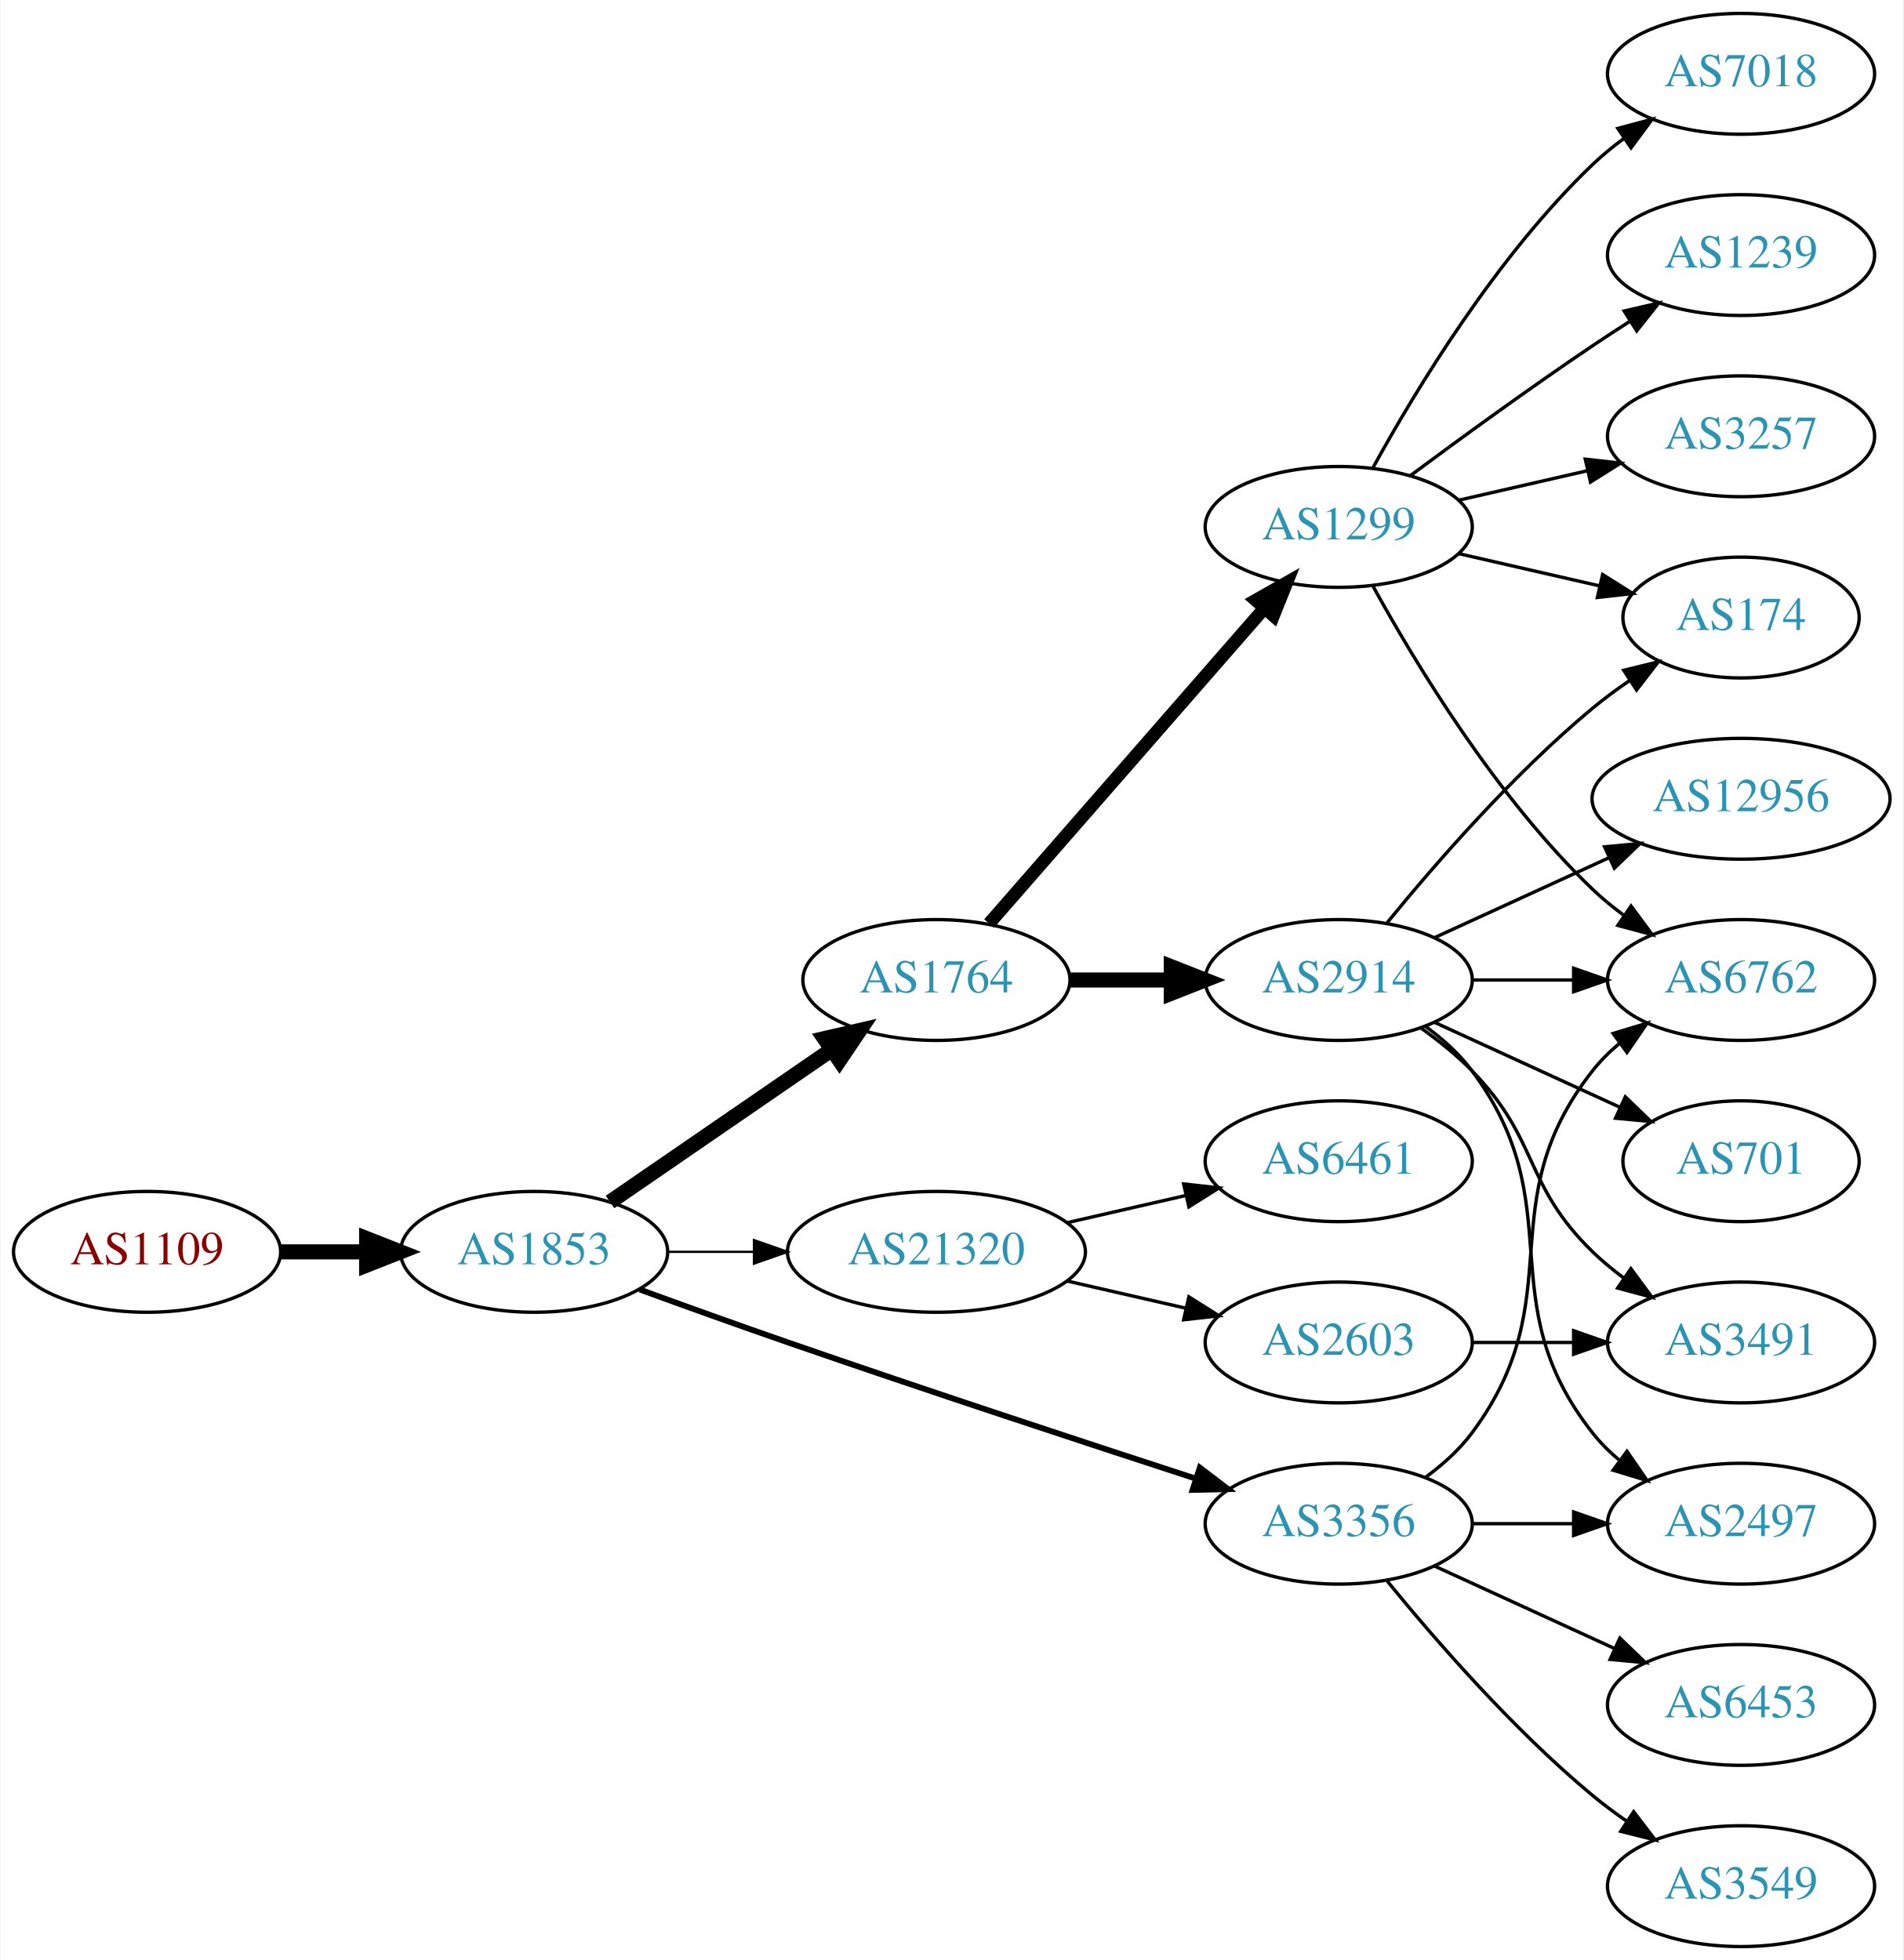
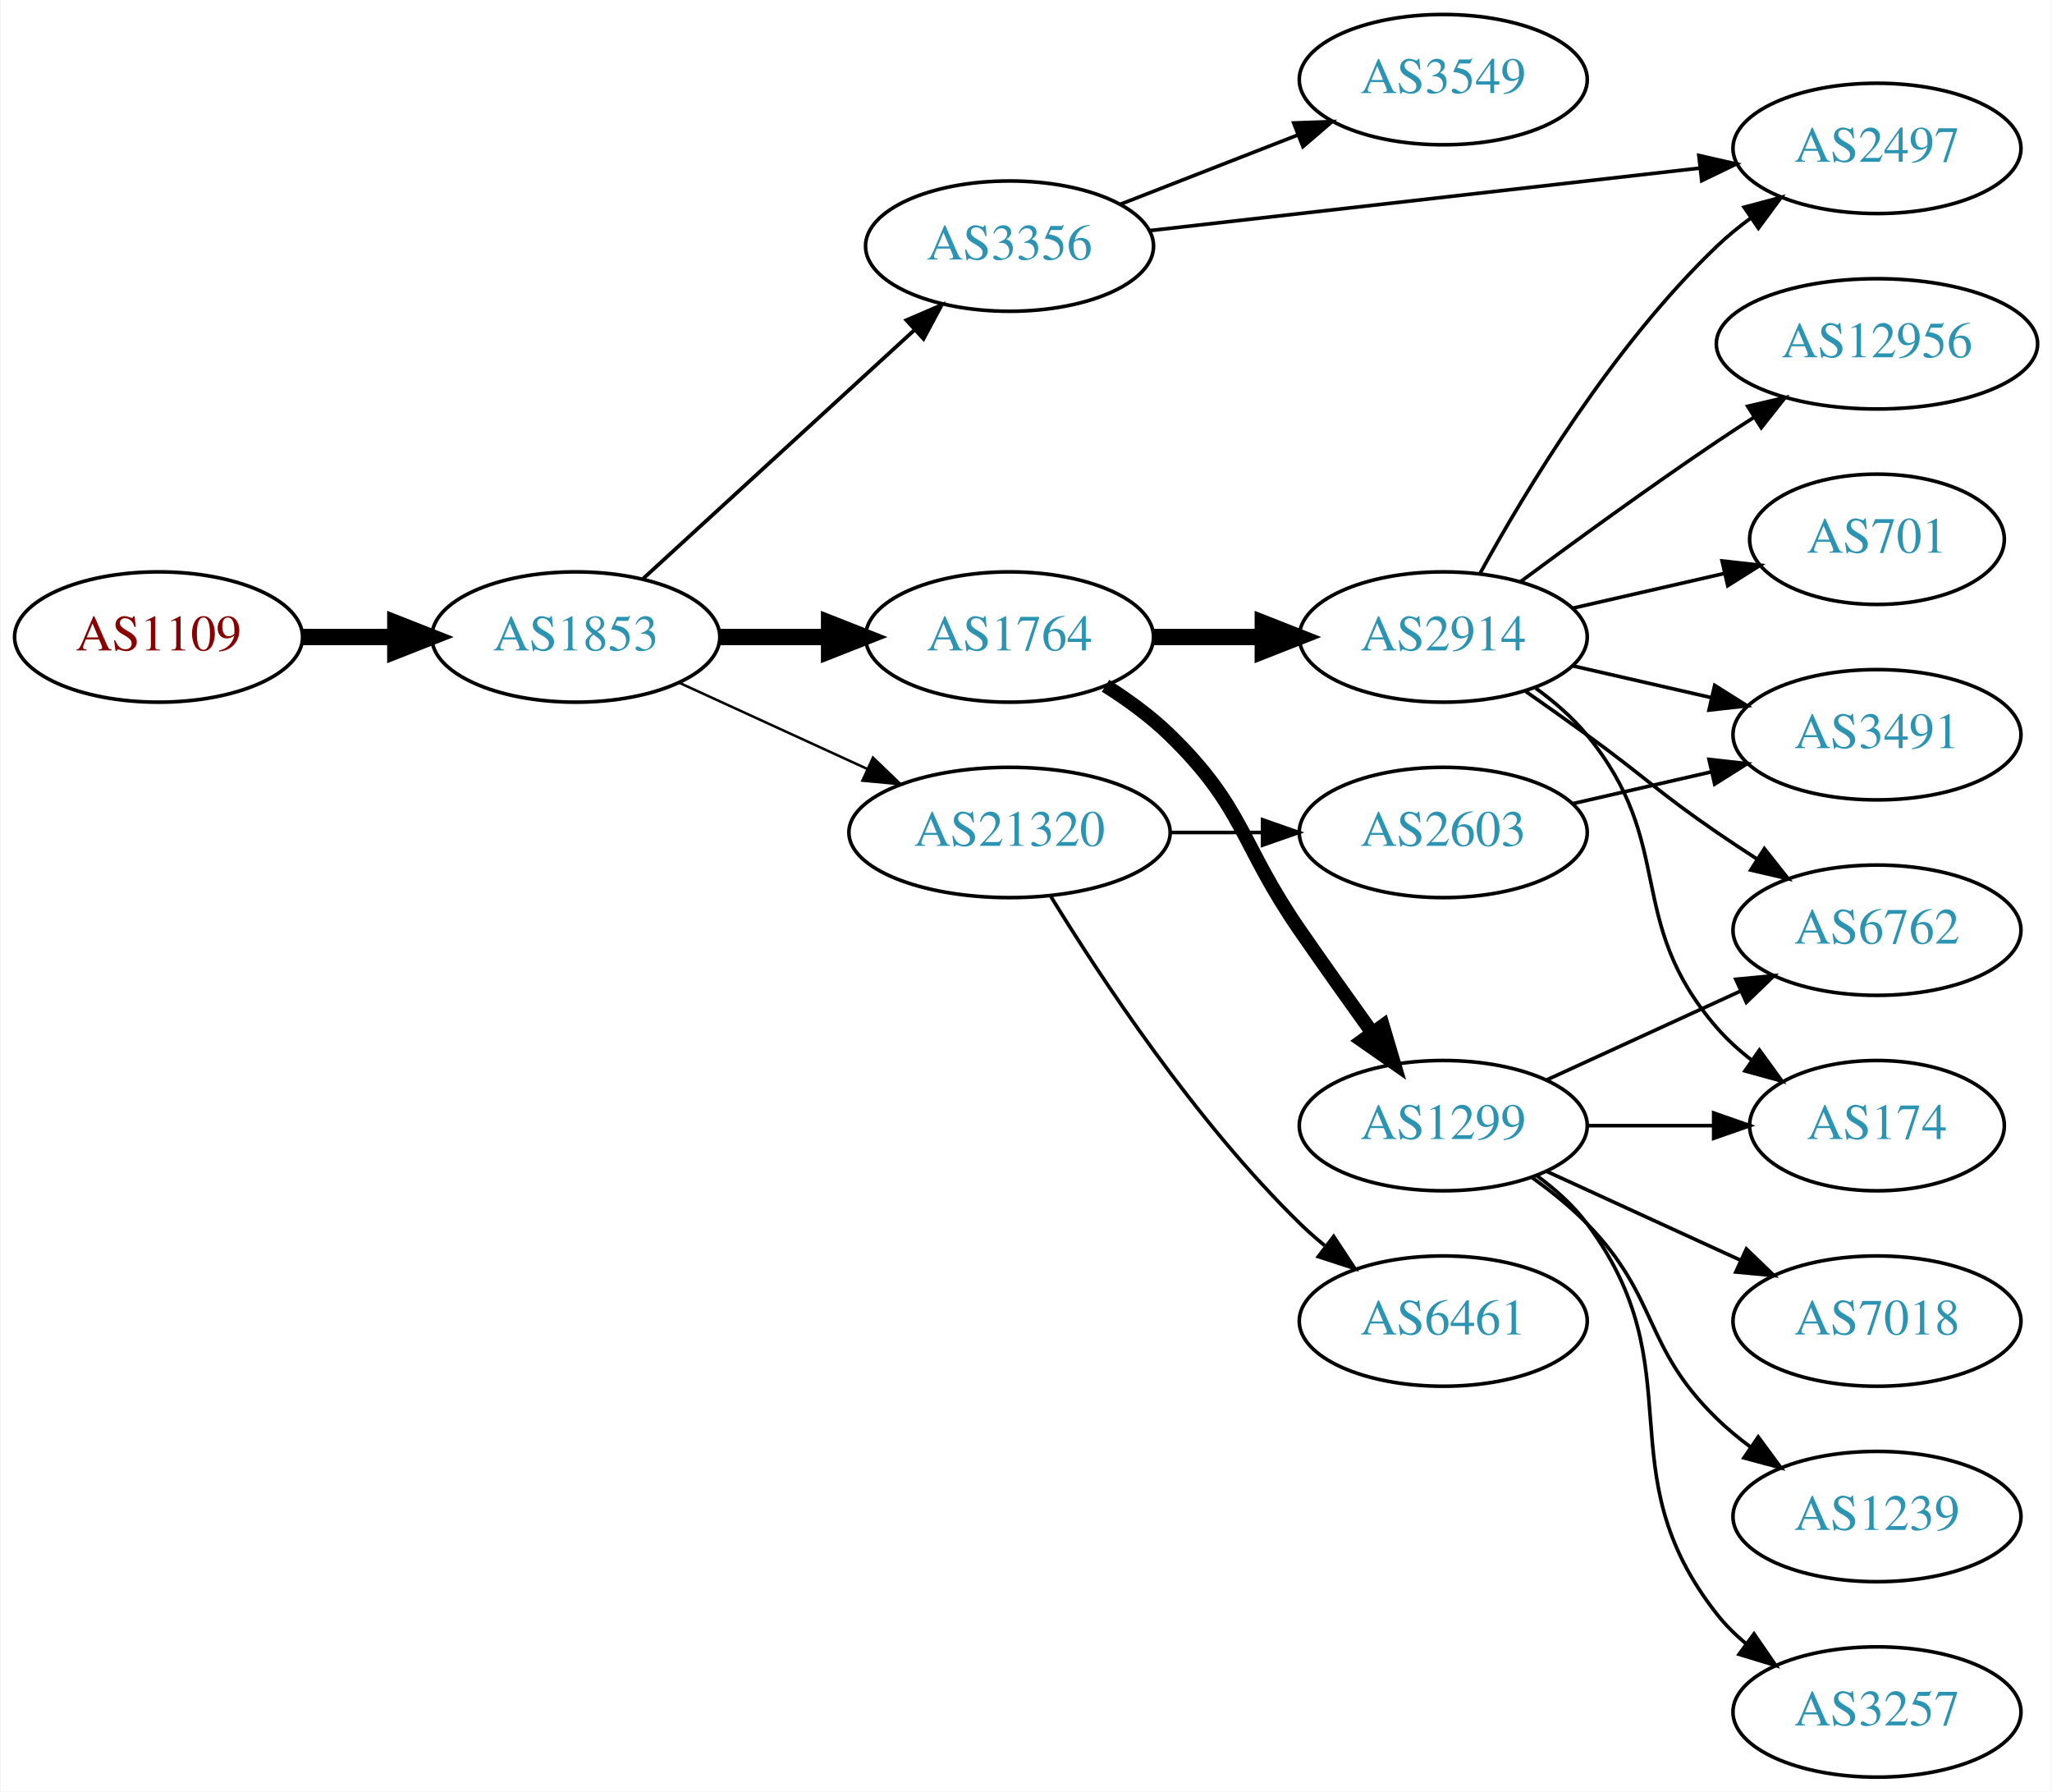
- <svg xmlns="http://www.w3.org/2000/svg" xmlns:xlink="http://www.w3.org/1999/xlink" width="567pt" height="584pt" viewBox="0.00 0.00 566.66 584.00">
-   <g id="graph0" class="graph" transform="scale(1 1) rotate(0) translate(4 580)">
-     <polygon fill="white" stroke="none" points="-4,4 -4,-580 562.663,-580 562.663,4 -4,4" />
+ <svg xmlns="http://www.w3.org/2000/svg" xmlns:xlink="http://www.w3.org/1999/xlink" width="567pt" height="495pt" viewBox="0.00 0.00 566.66 495.00">
+   <g id="graph0" class="graph" transform="scale(1 1) rotate(0) translate(4 491)">
+     <polygon fill="white" stroke="none" points="-4,4 -4,-491 562.663,-491 562.663,4 -4,4" />
    <g id="node1" class="node">
      <g id="a_node1">
        <a xlink:href="/asn/1109" xlink:title="AS1109 ~ University of Salzburg [AT]">
-           <ellipse fill="#ffffff" stroke="black" cx="39.647" cy="-207" rx="39.794" ry="18" />
-           <text text-anchor="middle" x="39.647" y="-203.3" font-family="Times,serif" font-size="14.00" fill="#880000">AS1109</text>
+           <ellipse fill="#ffffff" stroke="black" cx="39.647" cy="-315" rx="39.794" ry="18" />
+           <text text-anchor="middle" x="39.647" y="-311.3" font-family="Times,serif" font-size="14.00" fill="#880000">AS1109</text>
        </a>
      </g>
    </g>
    <g id="node2" class="node">
      <g id="a_node2">
        <a xlink:href="/asn/1853" xlink:title="AS1853 ~ ACOnet Backbone [AT]">
-           <ellipse fill="#ffffff" stroke="black" cx="154.939" cy="-207" rx="39.794" ry="18" />
-           <text text-anchor="middle" x="154.939" y="-203.3" font-family="Times,serif" font-size="14.00" fill="#2c94b3">AS1853</text>
+           <ellipse fill="#ffffff" stroke="black" cx="154.939" cy="-315" rx="39.794" ry="18" />
+           <text text-anchor="middle" x="154.939" y="-311.3" font-family="Times,serif" font-size="14.00" fill="#2c94b3">AS1853</text>
        </a>
      </g>
    </g>
    <g id="edge1" class="edge">
-       <path fill="none" stroke="black" stroke-width="4.5" d="M79.319,-207C87.522,-207 96.286,-207 104.818,-207" />
-       <polygon fill="black" stroke="black" stroke-width="4.5" points="105.057,-210.938 115.057,-207 105.057,-203.063 105.057,-210.938" />
+       <path fill="none" stroke="black" stroke-width="4.5" d="M79.319,-315C87.522,-315 96.286,-315 104.818,-315" />
+       <polygon fill="black" stroke="black" stroke-width="4.5" points="105.057,-318.938 115.057,-315 105.057,-311.063 105.057,-318.938" />
    </g>
    <g id="node3" class="node">
      <g id="a_node3">
-         <a xlink:href="/asn/1764" xlink:title="AS1764 ~ NEXTLAYER-AS [AT]">
-           <ellipse fill="#ffffff" stroke="black" cx="274.782" cy="-288" rx="39.794" ry="18" />
-           <text text-anchor="middle" x="274.782" y="-284.3" font-family="Times,serif" font-size="14.00" fill="#2c94b3">AS1764</text>
+         <a xlink:href="/asn/3356" xlink:title="AS3356 ~ Level 3 Parent, LLC [US]">
+           <ellipse fill="#ffffff" stroke="black" cx="274.782" cy="-423" rx="39.794" ry="18" />
+           <text text-anchor="middle" x="274.782" y="-419.3" font-family="Times,serif" font-size="14.00" fill="#2c94b3">AS3356</text>
        </a>
      </g>
    </g>
    <g id="edge2" class="edge">
-       <path fill="none" stroke="black" stroke-width="4.5" d="M177.554,-221.857C196.042,-234.565 222.856,-252.995 243.485,-267.175" />
-       <polygon fill="black" stroke="black" stroke-width="4.5" points="241.434,-270.544 251.906,-272.963 245.895,-264.054 241.434,-270.544" />
+       <path fill="none" stroke="black" stroke-width="1.038" d="M173.582,-331.169C193.454,-349.382 225.917,-379.133 248.486,-399.817" />
+       <polygon fill="black" stroke="black" stroke-width="1.038" points="246.282,-402.545 256.019,-406.721 251.012,-397.384 246.282,-402.545" />
    </g>
    <g id="node4" class="node">
      <g id="a_node4">
-         <a xlink:href="/asn/21320" xlink:title="AS21320 ~ GEANT Vereniging [EU]">
-           <ellipse fill="#ffffff" stroke="black" cx="274.782" cy="-207" rx="44.393" ry="18" />
-           <text text-anchor="middle" x="274.782" y="-203.3" font-family="Times,serif" font-size="14.00" fill="#2c94b3">AS21320</text>
+         <a xlink:href="/asn/1764" xlink:title="AS1764 ~ NEXTLAYER-AS [AT]">
+           <ellipse fill="#ffffff" stroke="black" cx="274.782" cy="-315" rx="39.794" ry="18" />
+           <text text-anchor="middle" x="274.782" y="-311.3" font-family="Times,serif" font-size="14.00" fill="#2c94b3">AS1764</text>
        </a>
      </g>
    </g>
    <g id="edge3" class="edge">
-       <path fill="none" stroke="black" stroke-width="0.692" d="M194.852,-207C202.955,-207 211.63,-207 220.156,-207" />
-       <polygon fill="black" stroke="black" stroke-width="0.692" points="220.434,-210.5 230.434,-207 220.434,-203.5 220.434,-210.5" />
+       <path fill="none" stroke="black" stroke-width="4.5" d="M194.852,-315C204.405,-315 214.755,-315 224.718,-315" />
+       <polygon fill="black" stroke="black" stroke-width="4.5" points="224.91,-318.938 234.91,-315 224.91,-311.063 224.91,-318.938" />
    </g>
    <g id="node5" class="node">
      <g id="a_node5">
-         <a xlink:href="/asn/3356" xlink:title="AS3356 ~ Level 3 Parent, LLC [US]">
-           <ellipse fill="#ffffff" stroke="black" cx="394.625" cy="-126" rx="39.794" ry="18" />
-           <text text-anchor="middle" x="394.625" y="-122.3" font-family="Times,serif" font-size="14.00" fill="#2c94b3">AS3356</text>
+         <a xlink:href="/asn/21320" xlink:title="AS21320 ~ GEANT Vereniging [EU]">
+           <ellipse fill="#ffffff" stroke="black" cx="274.782" cy="-261" rx="44.393" ry="18" />
+           <text text-anchor="middle" x="274.782" y="-257.3" font-family="Times,serif" font-size="14.00" fill="#2c94b3">AS21320</text>
        </a>
      </g>
    </g>
    <g id="edge4" class="edge">
-       <path fill="none" stroke="black" stroke-width="1.731" d="M186.38,-195.777C199.89,-190.851 216.001,-185.052 230.586,-180 271.695,-165.76 318.906,-150.211 351.909,-139.471" />
-       <polygon fill="black" stroke="black" stroke-width="1.731" points="353.243,-142.717 361.672,-136.299 351.08,-136.06 353.243,-142.717" />
+       <path fill="none" stroke="black" stroke-width="0.692" d="M183.568,-302.339C199.066,-295.238 218.633,-286.272 235.579,-278.506" />
+       <polygon fill="black" stroke="black" stroke-width="0.692" points="237.049,-281.683 244.682,-274.335 234.133,-275.319 237.049,-281.683" />
    </g>
    <g id="node6" class="node">
      <g id="a_node6">
-         <a xlink:href="/asn/1299" xlink:title="AS1299 ~ Telia Carrier [EU]">
-           <ellipse fill="#ffffff" stroke="black" cx="394.625" cy="-423" rx="39.794" ry="18" />
-           <text text-anchor="middle" x="394.625" y="-419.3" font-family="Times,serif" font-size="14.00" fill="#2c94b3">AS1299</text>
+         <a xlink:href="/asn/3549" xlink:title="AS3549 ~ Level 3 Parent, LLC [US]">
+           <ellipse fill="#ffffff" stroke="black" cx="394.625" cy="-469" rx="39.794" ry="18" />
+           <text text-anchor="middle" x="394.625" y="-465.3" font-family="Times,serif" font-size="14.00" fill="#2c94b3">AS3549</text>
        </a>
      </g>
    </g>
    <g id="edge5" class="edge">
-       <path fill="none" stroke="black" stroke-width="3.857" d="M290.469,-304.825C311.045,-328.397 348.583,-371.4 372.256,-398.52" />
-       <polygon fill="black" stroke="black" stroke-width="3.857" points="369.91,-401.155 379.123,-406.387 375.184,-396.552 369.91,-401.155" />
+       <path fill="none" stroke="black" d="M305.519,-434.608C320.312,-440.382 338.39,-447.439 354.311,-453.654" />
+       <polygon fill="black" stroke="black" points="353.309,-457.02 363.897,-457.396 355.855,-450.499 353.309,-457.02" />
    </g>
    <g id="node7" class="node">
      <g id="a_node7">
+         <a xlink:href="/asn/2497" xlink:title="AS2497 ~ Internet Initiative Japan Inc. [JP]">
+           <ellipse fill="#ffffff" stroke="black" cx="514.467" cy="-450" rx="39.794" ry="18" />
+           <text text-anchor="middle" x="514.467" y="-446.3" font-family="Times,serif" font-size="14.00" fill="#2c94b3">AS2497</text>
+         </a>
+       </g>
+     </g>
+     <g id="edge6" class="edge">
+       <path fill="none" stroke="black" d="M313.444,-427.278C354.612,-431.955 420.677,-439.459 465.518,-444.553" />
+       <polygon fill="black" stroke="black" points="465.257,-448.046 475.589,-445.697 466.048,-441.091 465.257,-448.046" />
+     </g>
+     <g id="node8" class="node">
+       <g id="a_node8">
+         <a xlink:href="/asn/1299" xlink:title="AS1299 ~ Telia Carrier [EU]">
+           <ellipse fill="#ffffff" stroke="black" cx="394.625" cy="-180" rx="39.794" ry="18" />
+           <text text-anchor="middle" x="394.625" y="-176.3" font-family="Times,serif" font-size="14.00" fill="#2c94b3">AS1299</text>
+         </a>
+       </g>
+     </g>
+     <g id="edge7" class="edge">
+       <path fill="none" stroke="black" stroke-width="3.857" d="M301.311,-301.538C307.474,-297.638 313.775,-293.052 318.978,-288 339.671,-267.906 338.582,-257.731 354.978,-234 361.434,-224.656 368.644,-214.506 375.072,-205.555" />
+       <polygon fill="black" stroke="black" stroke-width="3.857" points="377.938,-207.565 380.945,-197.406 372.259,-203.472 377.938,-207.565" />
+     </g>
+     <g id="node9" class="node">
+       <g id="a_node9">
        <a xlink:href="/asn/2914" xlink:title="AS2914 ~ NTT America, Inc. [US]">
-           <ellipse fill="#ffffff" stroke="black" cx="394.625" cy="-288" rx="39.794" ry="18" />
-           <text text-anchor="middle" x="394.625" y="-284.3" font-family="Times,serif" font-size="14.00" fill="#2c94b3">AS2914</text>
-         </a>
-       </g>
-     </g>
-     <g id="edge6" class="edge">
-       <path fill="none" stroke="black" stroke-width="4.5" d="M314.695,-288C324.248,-288 334.598,-288 344.56,-288" />
-       <polygon fill="black" stroke="black" stroke-width="4.5" points="344.753,-291.938 354.753,-288 344.753,-284.063 344.753,-291.938" />
+           <ellipse fill="#ffffff" stroke="black" cx="394.625" cy="-315" rx="39.794" ry="18" />
+           <text text-anchor="middle" x="394.625" y="-311.3" font-family="Times,serif" font-size="14.00" fill="#2c94b3">AS2914</text>
+         </a>
+       </g>
+     </g>
+     <g id="edge8" class="edge">
+       <path fill="none" stroke="black" stroke-width="4.5" d="M314.695,-315C324.248,-315 334.598,-315 344.56,-315" />
+       <polygon fill="black" stroke="black" stroke-width="4.5" points="344.753,-318.938 354.753,-315 344.753,-311.063 344.753,-318.938" />
+     </g>
+     <g id="node15" class="node">
+       <g id="a_node15">
+         <a xlink:href="/asn/2603" xlink:title="AS2603 ~ NORDUnet [NO]">
+           <ellipse fill="#ffffff" stroke="black" cx="394.625" cy="-261" rx="39.794" ry="18" />
+           <text text-anchor="middle" x="394.625" y="-257.3" font-family="Times,serif" font-size="14.00" fill="#2c94b3">AS2603</text>
+         </a>
+       </g>
+     </g>
+     <g id="edge15" class="edge">
+       <path fill="none" stroke="black" d="M318.993,-261C327.306,-261 336.068,-261 344.551,-261" />
+       <polygon fill="black" stroke="black" points="344.709,-264.5 354.709,-261 344.709,-257.5 344.709,-264.5" />
+     </g>
+     <g id="node16" class="node">
+       <g id="a_node16">
+         <a xlink:href="/asn/6461" xlink:title="AS6461 ~ Zayo Bandwidth [US]">
+           <ellipse fill="#ffffff" stroke="black" cx="394.625" cy="-126" rx="39.794" ry="18" />
+           <text text-anchor="middle" x="394.625" y="-122.3" font-family="Times,serif" font-size="14.00" fill="#2c94b3">AS6461</text>
+         </a>
+       </g>
+     </g>
+     <g id="edge16" class="edge">
+       <path fill="none" stroke="black" d="M286.048,-243.56C299.856,-221.009 326.045,-181.278 354.978,-153 357.118,-150.908 359.435,-148.863 361.835,-146.894" />
+       <polygon fill="black" stroke="black" points="364.346,-149.382 370.177,-140.536 360.102,-143.815 364.346,-149.382" />
+     </g>
+     <g id="node12" class="node">
+       <g id="a_node12">
+         <a xlink:href="/asn/6762" xlink:title="AS6762 ~ TELECOM ITALIA SPARKLE S.p.A. [IT]">
+           <ellipse fill="#ffffff" stroke="black" cx="514.467" cy="-234" rx="39.794" ry="18" />
+           <text text-anchor="middle" x="514.467" y="-230.3" font-family="Times,serif" font-size="14.00" fill="#2c94b3">AS6762</text>
+         </a>
+       </g>
+     </g>
+     <g id="edge20" class="edge">
+       <path fill="none" stroke="black" d="M423.253,-192.661C439.21,-199.973 459.481,-209.261 476.764,-217.181" />
+       <polygon fill="black" stroke="black" points="475.462,-220.435 486.011,-221.419 478.378,-214.071 475.462,-220.435" />
    </g>
    <g id="node13" class="node">
      <g id="a_node13">
-         <a xlink:href="/asn/2603" xlink:title="AS2603 ~ NORDUnet [NO]">
-           <ellipse fill="#ffffff" stroke="black" cx="394.625" cy="-180" rx="39.794" ry="18" />
-           <text text-anchor="middle" x="394.625" y="-176.3" font-family="Times,serif" font-size="14.00" fill="#2c94b3">AS2603</text>
-         </a>
-       </g>
+         <a xlink:href="/asn/174" xlink:title="AS174 ~ Cogent Communications [US]">
+           <ellipse fill="#ffffff" stroke="black" cx="514.467" cy="-180" rx="35.194" ry="18" />
+           <text text-anchor="middle" x="514.467" y="-176.3" font-family="Times,serif" font-size="14.00" fill="#2c94b3">AS174</text>
+         </a>
+       </g>
+     </g>
+     <g id="edge18" class="edge">
+       <path fill="none" stroke="black" d="M434.537,-180C445.624,-180 457.783,-180 469.166,-180" />
+       <polygon fill="black" stroke="black" points="469.348,-183.5 479.348,-180 469.348,-176.5 469.348,-183.5" />
+     </g>
+     <g id="node17" class="node">
+       <g id="a_node17">
+         <a xlink:href="/asn/3257" xlink:title="AS3257 ~ GTT [DE]">
+           <ellipse fill="#ffffff" stroke="black" cx="514.467" cy="-18" rx="39.794" ry="18" />
+           <text text-anchor="middle" x="514.467" y="-14.3" font-family="Times,serif" font-size="14.00" fill="#2c94b3">AS3257</text>
+         </a>
+       </g>
+     </g>
+     <g id="edge19" class="edge">
+       <path fill="none" stroke="black" d="M420.555,-166.118C425.631,-162.389 430.549,-157.984 434.271,-153 464.542,-112.458 438.972,-84.754 470.271,-45 472.596,-42.047 475.34,-39.33 478.299,-36.853" />
+       <polygon fill="black" stroke="black" points="480.492,-39.585 486.496,-30.855 476.358,-33.936 480.492,-39.585" />
+     </g>
+     <g id="node18" class="node">
+       <g id="a_node18">
+         <a xlink:href="/asn/7018" xlink:title="AS7018 ~ AT&amp;T Services, Inc. [US]">
+           <ellipse fill="#ffffff" stroke="black" cx="514.467" cy="-126" rx="39.794" ry="18" />
+           <text text-anchor="middle" x="514.467" y="-122.3" font-family="Times,serif" font-size="14.00" fill="#2c94b3">AS7018</text>
+         </a>
+       </g>
+     </g>
+     <g id="edge21" class="edge">
+       <path fill="none" stroke="black" d="M423.253,-167.339C439.21,-160.027 459.481,-150.739 476.764,-142.819" />
+       <polygon fill="black" stroke="black" points="478.378,-145.929 486.011,-138.581 475.462,-139.565 478.378,-145.929" />
+     </g>
+     <g id="node19" class="node">
+       <g id="a_node19">
+         <a xlink:href="/asn/1239" xlink:title="AS1239 ~ Sprint [US]">
+           <ellipse fill="#ffffff" stroke="black" cx="514.467" cy="-72" rx="39.794" ry="18" />
+           <text text-anchor="middle" x="514.467" y="-68.3" font-family="Times,serif" font-size="14.00" fill="#2c94b3">AS1239</text>
+         </a>
+       </g>
+     </g>
+     <g id="edge22" class="edge">
+       <path fill="none" stroke="black" d="M419.219,-165.611C424.475,-161.852 429.806,-157.563 434.271,-153 454.443,-132.383 449.578,-119.094 470.271,-99 473.116,-96.237 476.29,-93.614 479.59,-91.166" />
+       <polygon fill="black" stroke="black" points="481.656,-93.993 487.938,-85.462 477.707,-88.214 481.656,-93.993" />
+     </g>
+     <g id="edge14" class="edge">
+       <path fill="none" stroke="black" d="M404.866,-332.713C417.411,-355.561 441.588,-395.611 470.271,-423 473.139,-425.739 476.328,-428.347 479.637,-430.785" />
+       <polygon fill="black" stroke="black" points="477.761,-433.742 487.996,-436.477 481.7,-427.956 477.761,-433.742" />
+     </g>
+     <g id="node10" class="node">
+       <g id="a_node10">
+         <a xlink:href="/asn/3491" xlink:title="AS3491 ~ PCCW Global, Inc. [US]">
+           <ellipse fill="#ffffff" stroke="black" cx="514.467" cy="-288" rx="39.794" ry="18" />
+           <text text-anchor="middle" x="514.467" y="-284.3" font-family="Times,serif" font-size="14.00" fill="#2c94b3">AS3491</text>
+         </a>
+       </g>
+     </g>
+     <g id="edge9" class="edge">
+       <path fill="none" stroke="black" d="M430.344,-307.045C442.344,-304.296 455.965,-301.175 468.657,-298.267" />
+       <polygon fill="black" stroke="black" points="469.623,-301.636 478.589,-295.991 468.06,-294.813 469.623,-301.636" />
+     </g>
+     <g id="node11" class="node">
+       <g id="a_node11">
+         <a xlink:href="/asn/12956" xlink:title="AS12956 ~ TELXIUS [ES]">
+           <ellipse fill="#ffffff" stroke="black" cx="514.467" cy="-396" rx="44.393" ry="18" />
+           <text text-anchor="middle" x="514.467" y="-392.3" font-family="Times,serif" font-size="14.00" fill="#2c94b3">AS12956</text>
+         </a>
+       </g>
+     </g>
+     <g id="edge10" class="edge">
+       <path fill="none" stroke="black" d="M415.955,-330.277C430.817,-341.304 451.562,-356.407 470.271,-369 473.561,-371.215 477.024,-373.482 480.498,-375.715" />
+       <polygon fill="black" stroke="black" points="478.746,-378.748 489.065,-381.148 482.495,-372.837 478.746,-378.748" />
+     </g>
+     <g id="edge11" class="edge">
+       <path fill="none" stroke="black" d="M417.382,-299.991C422.916,-296.121 428.835,-291.936 434.271,-288 450.471,-276.271 453.776,-272.311 470.271,-261 473.799,-258.581 477.537,-256.111 481.278,-253.698" />
+       <polygon fill="black" stroke="black" points="483.35,-256.528 489.919,-248.216 479.6,-250.618 483.35,-256.528" />
    </g>
    <g id="edge12" class="edge">
-       <path fill="none" stroke="black" d="M313.717,-198.308C324.957,-195.733 337.37,-192.889 348.993,-190.226" />
-       <polygon fill="black" stroke="black" points="349.989,-193.588 358.955,-187.943 348.426,-186.765 349.989,-193.588" />
+       <path fill="none" stroke="black" d="M420.205,-300.844C425.3,-297.128 430.313,-292.799 434.271,-288 459.336,-257.606 444.437,-236.742 470.271,-207 473.077,-203.77 476.364,-200.797 479.852,-198.098" />
+       <polygon fill="black" stroke="black" points="481.986,-200.878 488.218,-192.31 478.003,-195.121 481.986,-200.878" />
    </g>
    <g id="node14" class="node">
      <g id="a_node14">
-         <a xlink:href="/asn/6461" xlink:title="AS6461 ~ Zayo Bandwidth [US]">
-           <ellipse fill="#ffffff" stroke="black" cx="394.625" cy="-234" rx="39.794" ry="18" />
-           <text text-anchor="middle" x="394.625" y="-230.3" font-family="Times,serif" font-size="14.00" fill="#2c94b3">AS6461</text>
+         <a xlink:href="/asn/701" xlink:title="AS701 ~ UUNET [US]">
+           <ellipse fill="#ffffff" stroke="black" cx="514.467" cy="-342" rx="35.194" ry="18" />
+           <text text-anchor="middle" x="514.467" y="-338.3" font-family="Times,serif" font-size="14.00" fill="#2c94b3">AS701</text>
        </a>
      </g>
    </g>
    <g id="edge13" class="edge">
-       <path fill="none" stroke="black" d="M313.717,-215.692C324.957,-218.267 337.37,-221.111 348.993,-223.774" />
-       <polygon fill="black" stroke="black" points="348.426,-227.235 358.955,-226.057 349.989,-220.412 348.426,-227.235" />
-     </g>
-     <g id="node10" class="node">
-       <g id="a_node10">
-         <a xlink:href="/asn/6762" xlink:title="AS6762 ~ TELECOM ITALIA SPARKLE S.p.A. [IT]">
-           <ellipse fill="#ffffff" stroke="black" cx="514.467" cy="-288" rx="39.794" ry="18" />
-           <text text-anchor="middle" x="514.467" y="-284.3" font-family="Times,serif" font-size="14.00" fill="#2c94b3">AS6762</text>
-         </a>
-       </g>
-     </g>
-     <g id="edge15" class="edge">
-       <path fill="none" stroke="black" d="M420.555,-139.882C425.631,-143.611 430.549,-148.016 434.271,-153 464.542,-193.542 438.972,-221.246 470.271,-261 472.596,-263.953 475.34,-266.67 478.299,-269.147" />
-       <polygon fill="black" stroke="black" points="476.358,-272.064 486.496,-275.145 480.492,-266.415 476.358,-272.064" />
-     </g>
-     <g id="node16" class="node">
-       <g id="a_node16">
-         <a xlink:href="/asn/3549" xlink:title="AS3549 ~ Level 3 Parent, LLC [US]">
-           <ellipse fill="#ffffff" stroke="black" cx="514.467" cy="-18" rx="39.794" ry="18" />
-           <text text-anchor="middle" x="514.467" y="-14.3" font-family="Times,serif" font-size="14.00" fill="#2c94b3">AS3549</text>
-         </a>
-       </g>
-     </g>
-     <g id="edge16" class="edge">
-       <path fill="none" stroke="black" d="M409.044,-108.935C423.158,-91.625 446.573,-64.655 470.271,-45 473.487,-42.332 476.988,-39.73 480.558,-37.259" />
-       <polygon fill="black" stroke="black" points="482.482,-40.183 488.915,-31.764 478.636,-34.334 482.482,-40.183" />
-     </g>
-     <g id="node17" class="node">
-       <g id="a_node17">
-         <a xlink:href="/asn/6453" xlink:title="AS6453 ~ TATA COMMUNICATIONS (AMERICA) INC [US]">
-           <ellipse fill="#ffffff" stroke="black" cx="514.467" cy="-72" rx="39.794" ry="18" />
-           <text text-anchor="middle" x="514.467" y="-68.3" font-family="Times,serif" font-size="14.00" fill="#2c94b3">AS6453</text>
-         </a>
-       </g>
+       <path fill="none" stroke="black" d="M430.344,-322.955C443.436,-325.955 458.459,-329.396 472.099,-332.522" />
+       <polygon fill="black" stroke="black" points="471.677,-336.016 482.207,-334.838 473.241,-329.193 471.677,-336.016" />
    </g>
    <g id="edge17" class="edge">
-       <path fill="none" stroke="black" d="M423.253,-113.339C439.21,-106.027 459.481,-96.739 476.764,-88.819" />
-       <polygon fill="black" stroke="black" points="478.378,-91.929 486.011,-84.581 475.462,-85.565 478.378,-91.929" />
-     </g>
-     <g id="node18" class="node">
-       <g id="a_node18">
-         <a xlink:href="/asn/2497" xlink:title="AS2497 ~ Internet Initiative Japan Inc. [JP]">
-           <ellipse fill="#ffffff" stroke="black" cx="514.467" cy="-126" rx="39.794" ry="18" />
-           <text text-anchor="middle" x="514.467" y="-122.3" font-family="Times,serif" font-size="14.00" fill="#2c94b3">AS2497</text>
-         </a>
-       </g>
-     </g>
-     <g id="edge18" class="edge">
-       <path fill="none" stroke="black" d="M434.537,-126C444.091,-126 454.44,-126 464.403,-126" />
-       <polygon fill="black" stroke="black" points="464.595,-129.5 474.595,-126 464.595,-122.5 464.595,-129.5" />
-     </g>
-     <g id="node8" class="node">
-       <g id="a_node8">
-         <a xlink:href="/asn/174" xlink:title="AS174 ~ Cogent Communications [US]">
-           <ellipse fill="#ffffff" stroke="black" cx="514.467" cy="-396" rx="35.194" ry="18" />
-           <text text-anchor="middle" x="514.467" y="-392.3" font-family="Times,serif" font-size="14.00" fill="#2c94b3">AS174</text>
-         </a>
-       </g>
-     </g>
-     <g id="edge7" class="edge">
-       <path fill="none" stroke="black" d="M430.344,-415.045C443.436,-412.045 458.459,-408.604 472.099,-405.478" />
-       <polygon fill="black" stroke="black" points="473.241,-408.807 482.207,-403.162 471.677,-401.984 473.241,-408.807" />
-     </g>
-     <g id="node9" class="node">
-       <g id="a_node9">
-         <a xlink:href="/asn/7018" xlink:title="AS7018 ~ AT&amp;T Services, Inc. [US]">
-           <ellipse fill="#ffffff" stroke="black" cx="514.467" cy="-558" rx="39.794" ry="18" />
-           <text text-anchor="middle" x="514.467" y="-554.3" font-family="Times,serif" font-size="14.00" fill="#2c94b3">AS7018</text>
-         </a>
-       </g>
-     </g>
-     <g id="edge8" class="edge">
-       <path fill="none" stroke="black" d="M404.866,-440.713C417.411,-463.561 441.588,-503.611 470.271,-531 473.139,-533.739 476.328,-536.347 479.637,-538.785" />
-       <polygon fill="black" stroke="black" points="477.761,-541.742 487.996,-544.477 481.7,-535.956 477.761,-541.742" />
-     </g>
-     <g id="edge9" class="edge">
-       <path fill="none" stroke="black" d="M404.866,-405.287C417.411,-382.439 441.588,-342.389 470.271,-315 473.139,-312.261 476.328,-309.653 479.637,-307.215" />
-       <polygon fill="black" stroke="black" points="481.7,-310.044 487.996,-301.523 477.761,-304.258 481.7,-310.044" />
-     </g>
-     <g id="node11" class="node">
-       <g id="a_node11">
-         <a xlink:href="/asn/1239" xlink:title="AS1239 ~ Sprint [US]">
-           <ellipse fill="#ffffff" stroke="black" cx="514.467" cy="-504" rx="39.794" ry="18" />
-           <text text-anchor="middle" x="514.467" y="-500.3" font-family="Times,serif" font-size="14.00" fill="#2c94b3">AS1239</text>
-         </a>
-       </g>
-     </g>
-     <g id="edge10" class="edge">
-       <path fill="none" stroke="black" d="M415.955,-438.277C430.817,-449.304 451.562,-464.407 470.271,-477 473.82,-479.389 477.57,-481.839 481.319,-484.242" />
-       <polygon fill="black" stroke="black" points="479.645,-487.325 489.967,-489.712 483.387,-481.409 479.645,-487.325" />
-     </g>
-     <g id="node12" class="node">
-       <g id="a_node12">
-         <a xlink:href="/asn/3257" xlink:title="AS3257 ~ GTT [DE]">
-           <ellipse fill="#ffffff" stroke="black" cx="514.467" cy="-450" rx="39.794" ry="18" />
-           <text text-anchor="middle" x="514.467" y="-446.3" font-family="Times,serif" font-size="14.00" fill="#2c94b3">AS3257</text>
-         </a>
-       </g>
-     </g>
-     <g id="edge11" class="edge">
-       <path fill="none" stroke="black" d="M430.344,-430.955C442.344,-433.704 455.965,-436.825 468.657,-439.733" />
-       <polygon fill="black" stroke="black" points="468.06,-443.187 478.589,-442.009 469.623,-436.364 468.06,-443.187" />
-     </g>
-     <g id="edge19" class="edge">
-       <path fill="none" stroke="black" d="M409.044,-305.065C423.158,-322.375 446.573,-349.345 470.271,-369 473.734,-371.872 477.527,-374.669 481.381,-377.308" />
-       <polygon fill="black" stroke="black" points="479.524,-380.275 489.814,-382.797 483.343,-374.408 479.524,-380.275" />
-     </g>
-     <g id="edge20" class="edge">
-       <path fill="none" stroke="black" d="M434.537,-288C444.091,-288 454.44,-288 464.403,-288" />
-       <polygon fill="black" stroke="black" points="464.595,-291.5 474.595,-288 464.595,-284.5 464.595,-291.5" />
-     </g>
-     <g id="node15" class="node">
-       <g id="a_node15">
-         <a xlink:href="/asn/3491" xlink:title="AS3491 ~ PCCW Global, Inc. [US]">
-           <ellipse fill="#ffffff" stroke="black" cx="514.467" cy="-180" rx="39.794" ry="18" />
-           <text text-anchor="middle" x="514.467" y="-176.3" font-family="Times,serif" font-size="14.00" fill="#2c94b3">AS3491</text>
-         </a>
-       </g>
-     </g>
-     <g id="edge23" class="edge">
-       <path fill="none" stroke="black" d="M419.219,-273.611C424.475,-269.852 429.806,-265.563 434.271,-261 454.443,-240.383 449.578,-227.094 470.271,-207 473.116,-204.237 476.29,-201.614 479.59,-199.166" />
-       <polygon fill="black" stroke="black" points="481.656,-201.994 487.938,-193.462 477.707,-196.214 481.656,-201.994" />
-     </g>
-     <g id="edge21" class="edge">
-       <path fill="none" stroke="black" d="M420.555,-274.118C425.631,-270.389 430.549,-265.984 434.271,-261 464.542,-220.458 438.972,-192.754 470.271,-153 472.596,-150.047 475.34,-147.33 478.299,-144.853" />
-       <polygon fill="black" stroke="black" points="480.492,-147.585 486.496,-138.855 476.358,-141.936 480.492,-147.585" />
-     </g>
-     <g id="node19" class="node">
-       <g id="a_node19">
-         <a xlink:href="/asn/701" xlink:title="AS701 ~ UUNET [US]">
-           <ellipse fill="#ffffff" stroke="black" cx="514.467" cy="-234" rx="35.194" ry="18" />
-           <text text-anchor="middle" x="514.467" y="-230.3" font-family="Times,serif" font-size="14.00" fill="#2c94b3">AS701</text>
-         </a>
-       </g>
-     </g>
-     <g id="edge22" class="edge">
-       <path fill="none" stroke="black" d="M423.253,-275.339C439.67,-267.817 460.651,-258.202 478.248,-250.139" />
-       <polygon fill="black" stroke="black" points="479.993,-253.189 487.625,-245.842 477.076,-246.826 479.993,-253.189" />
-     </g>
-     <g id="node20" class="node">
-       <g id="a_node20">
-         <a xlink:href="/asn/12956" xlink:title="AS12956 ~ TELXIUS [ES]">
-           <ellipse fill="#ffffff" stroke="black" cx="514.467" cy="-342" rx="44.393" ry="18" />
-           <text text-anchor="middle" x="514.467" y="-338.3" font-family="Times,serif" font-size="14.00" fill="#2c94b3">AS12956</text>
-         </a>
-       </g>
-     </g>
-     <g id="edge24" class="edge">
-       <path fill="none" stroke="black" d="M423.253,-300.661C438.751,-307.762 458.318,-316.728 475.264,-324.494" />
-       <polygon fill="black" stroke="black" points="473.818,-327.681 484.367,-328.665 476.734,-321.317 473.818,-327.681" />
-     </g>
-     <g id="edge14" class="edge">
-       <path fill="none" stroke="black" d="M434.537,-180C444.091,-180 454.44,-180 464.403,-180" />
-       <polygon fill="black" stroke="black" points="464.595,-183.5 474.595,-180 464.595,-176.5 464.595,-183.5" />
+       <path fill="none" stroke="black" d="M430.344,-268.955C442.344,-271.704 455.965,-274.825 468.657,-277.733" />
+       <polygon fill="black" stroke="black" points="468.06,-281.187 478.589,-280.009 469.623,-274.364 468.06,-281.187" />
    </g>
  </g>
</svg>
